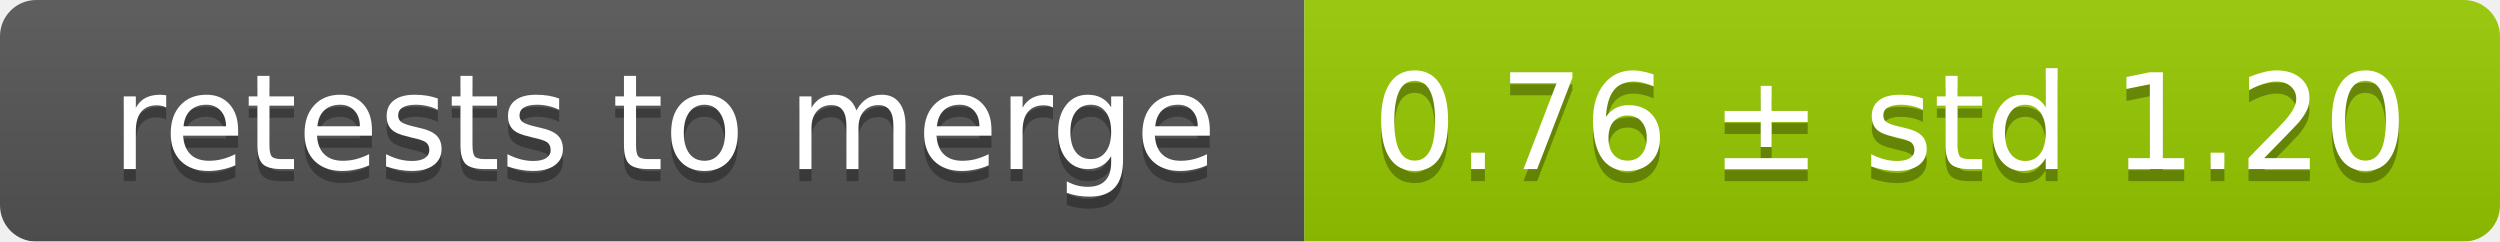
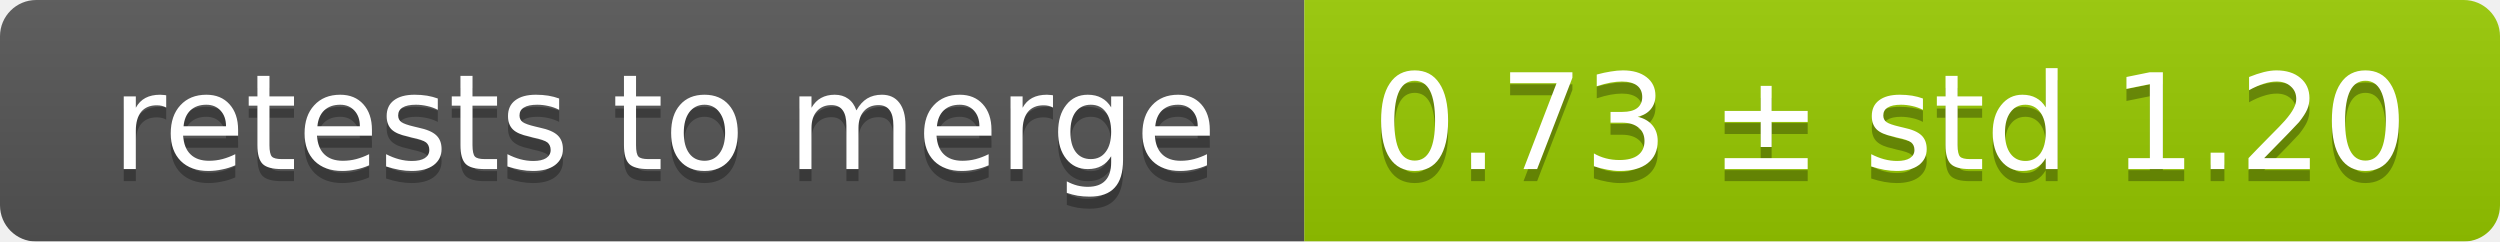
<svg xmlns="http://www.w3.org/2000/svg" width="207" height="20">
  <linearGradient id="smooth" x2="0" y2="100%">
    <stop offset="0" stop-color="#bbb" stop-opacity=".1" />
    <stop offset="1" stop-opacity=".1" />
  </linearGradient>
  <mask id="round">
    <rect width="207" height="20" rx="3" fill="#fff" />
  </mask>
  <g mask="url(#round)">
    <rect width="108" height="20" fill="#555" />
    <rect x="108" width="99" height="20" fill="#97ca00" />
    <rect width="207" height="20" fill="url(#smooth)" />
  </g>
  <g fill="#fff" text-anchor="middle" font-family="DejaVu Sans,Verdana,Geneva,sans-serif" font-size="11">
    <text x="55" y="15" fill="#010101" fill-opacity=".3">retests to merge</text>
    <text x="55" y="14">retests to merge</text>
-     <text x="156.5" y="15" fill="#010101" fill-opacity=".3">0.76 ± std 1.20</text>
-     <text x="156.5" y="14">0.76 ± std 1.20</text>
+     <text x="156.5" y="15" fill="#010101" fill-opacity=".3">0.73 ± std 1.20</text>
+     <text x="156.5" y="14">0.73 ± std 1.20</text>
  </g>
</svg>
